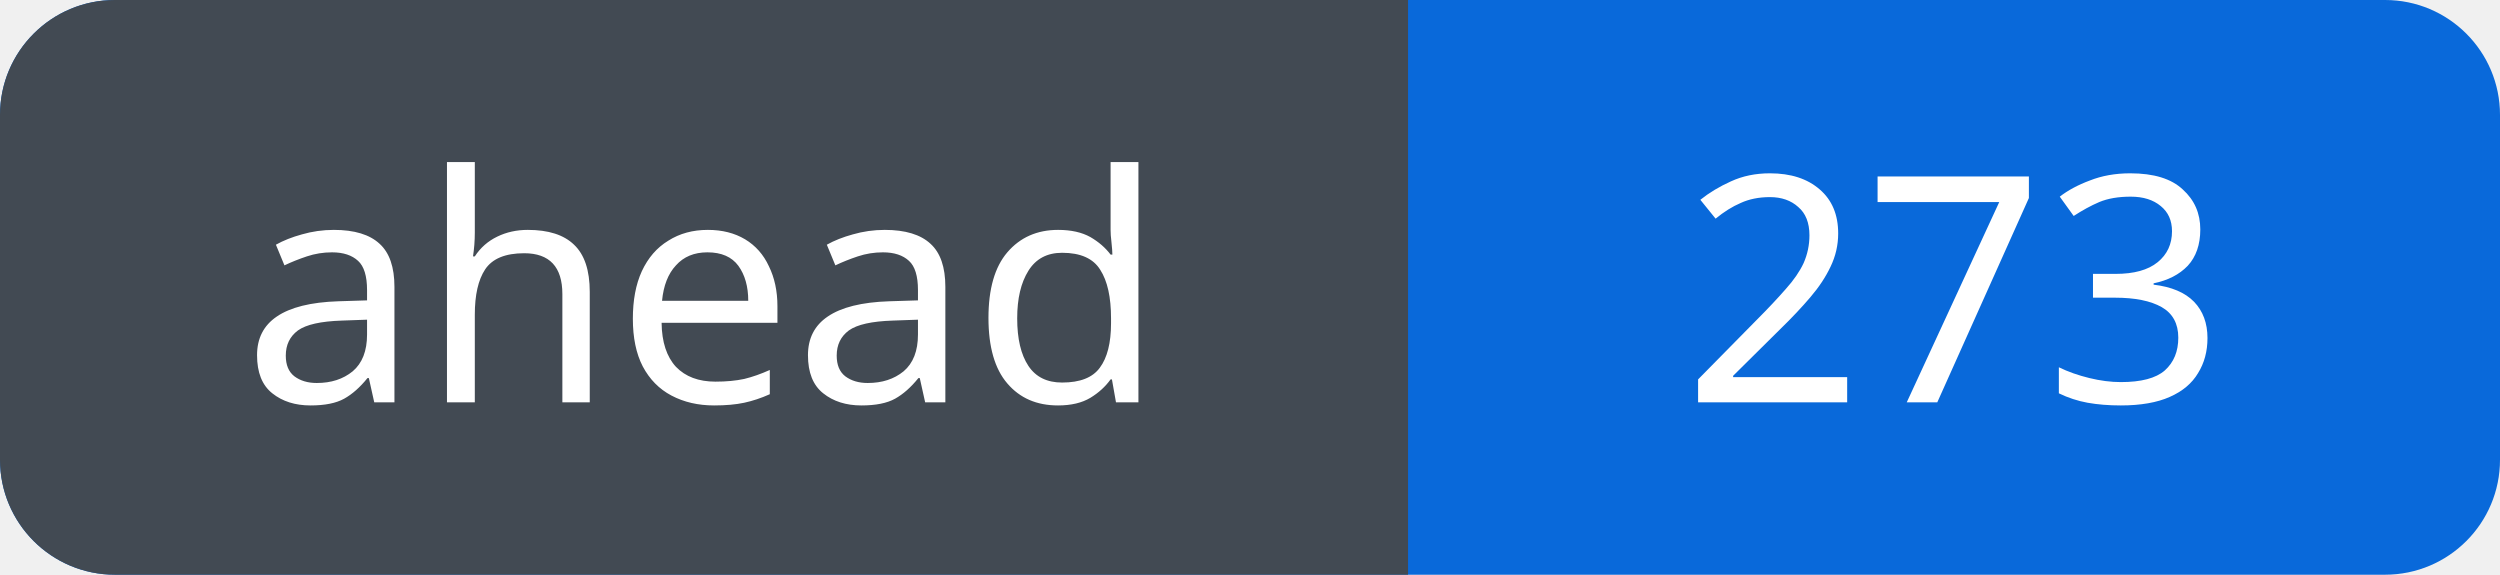
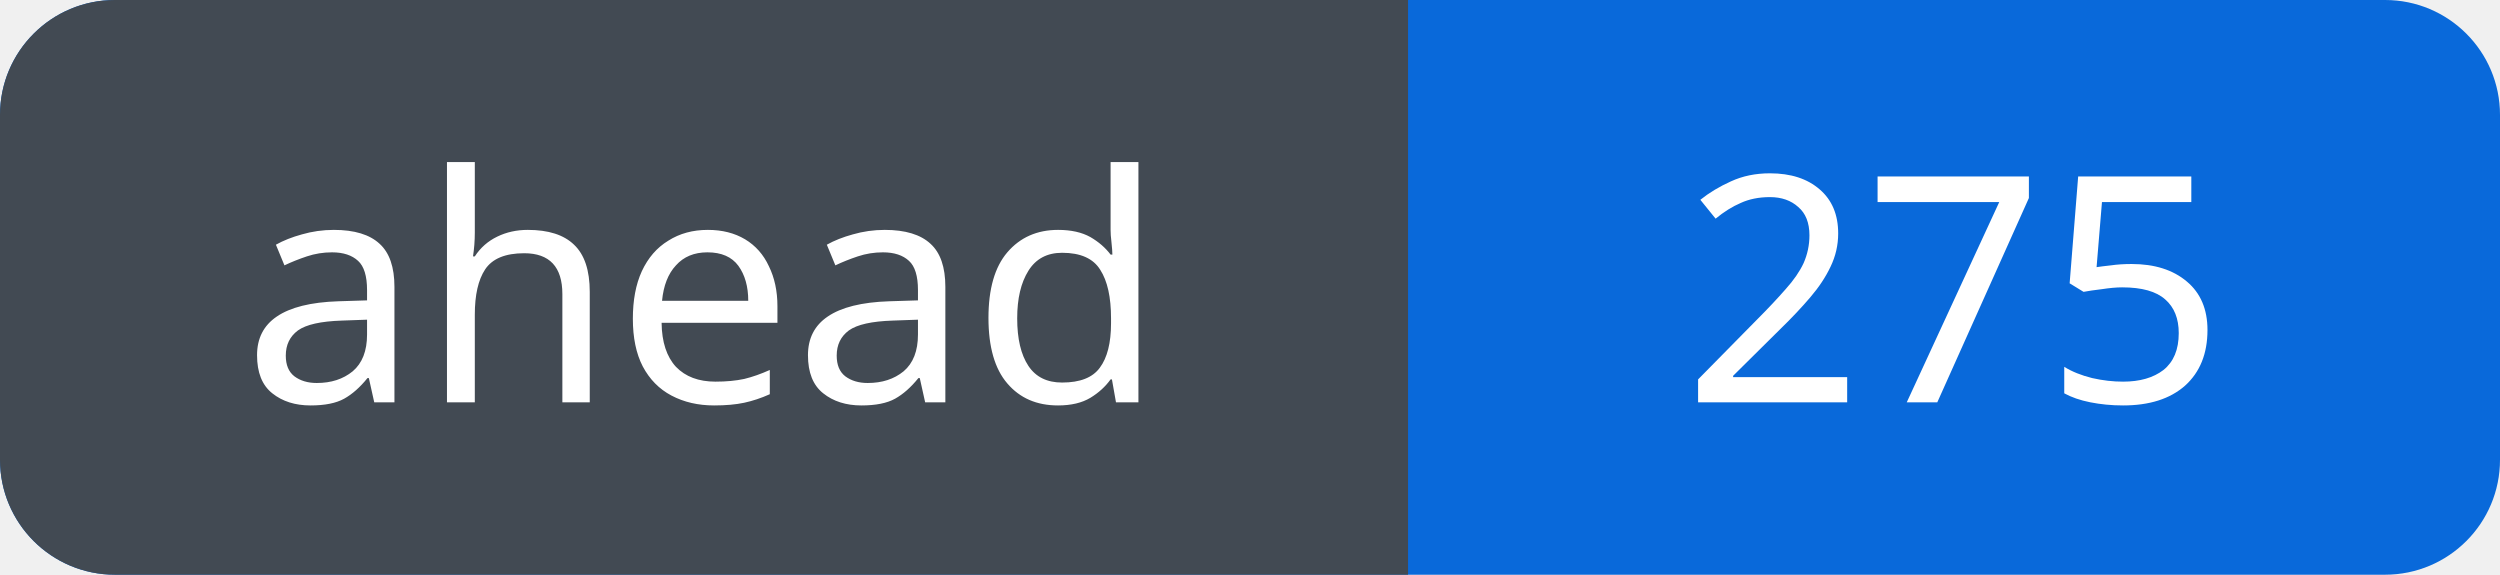
<svg xmlns="http://www.w3.org/2000/svg" width="87" height="20" viewBox="0 0 87 20" role="img" aria-labelledby="title">
  <defs>
    <clipPath id="badge">
      <rect width="87" height="20" rx="4" />
    </clipPath>
  </defs>
  <g clip-path="url(#badge)">
    <rect width="87" height="20" fill="#0969da" />
    <rect width="49" height="20" fill="#424a53" />
  </g>
  <g fill="#fff" font-family="Verdana, sans-serif" font-size="11" text-anchor="middle">
    <text x="24.5" y="14">ahead</text>
-     <text x="68.0" y="14">273</text>
+     <text x="68.0" y="14">275</text>
  </g>
</svg>
